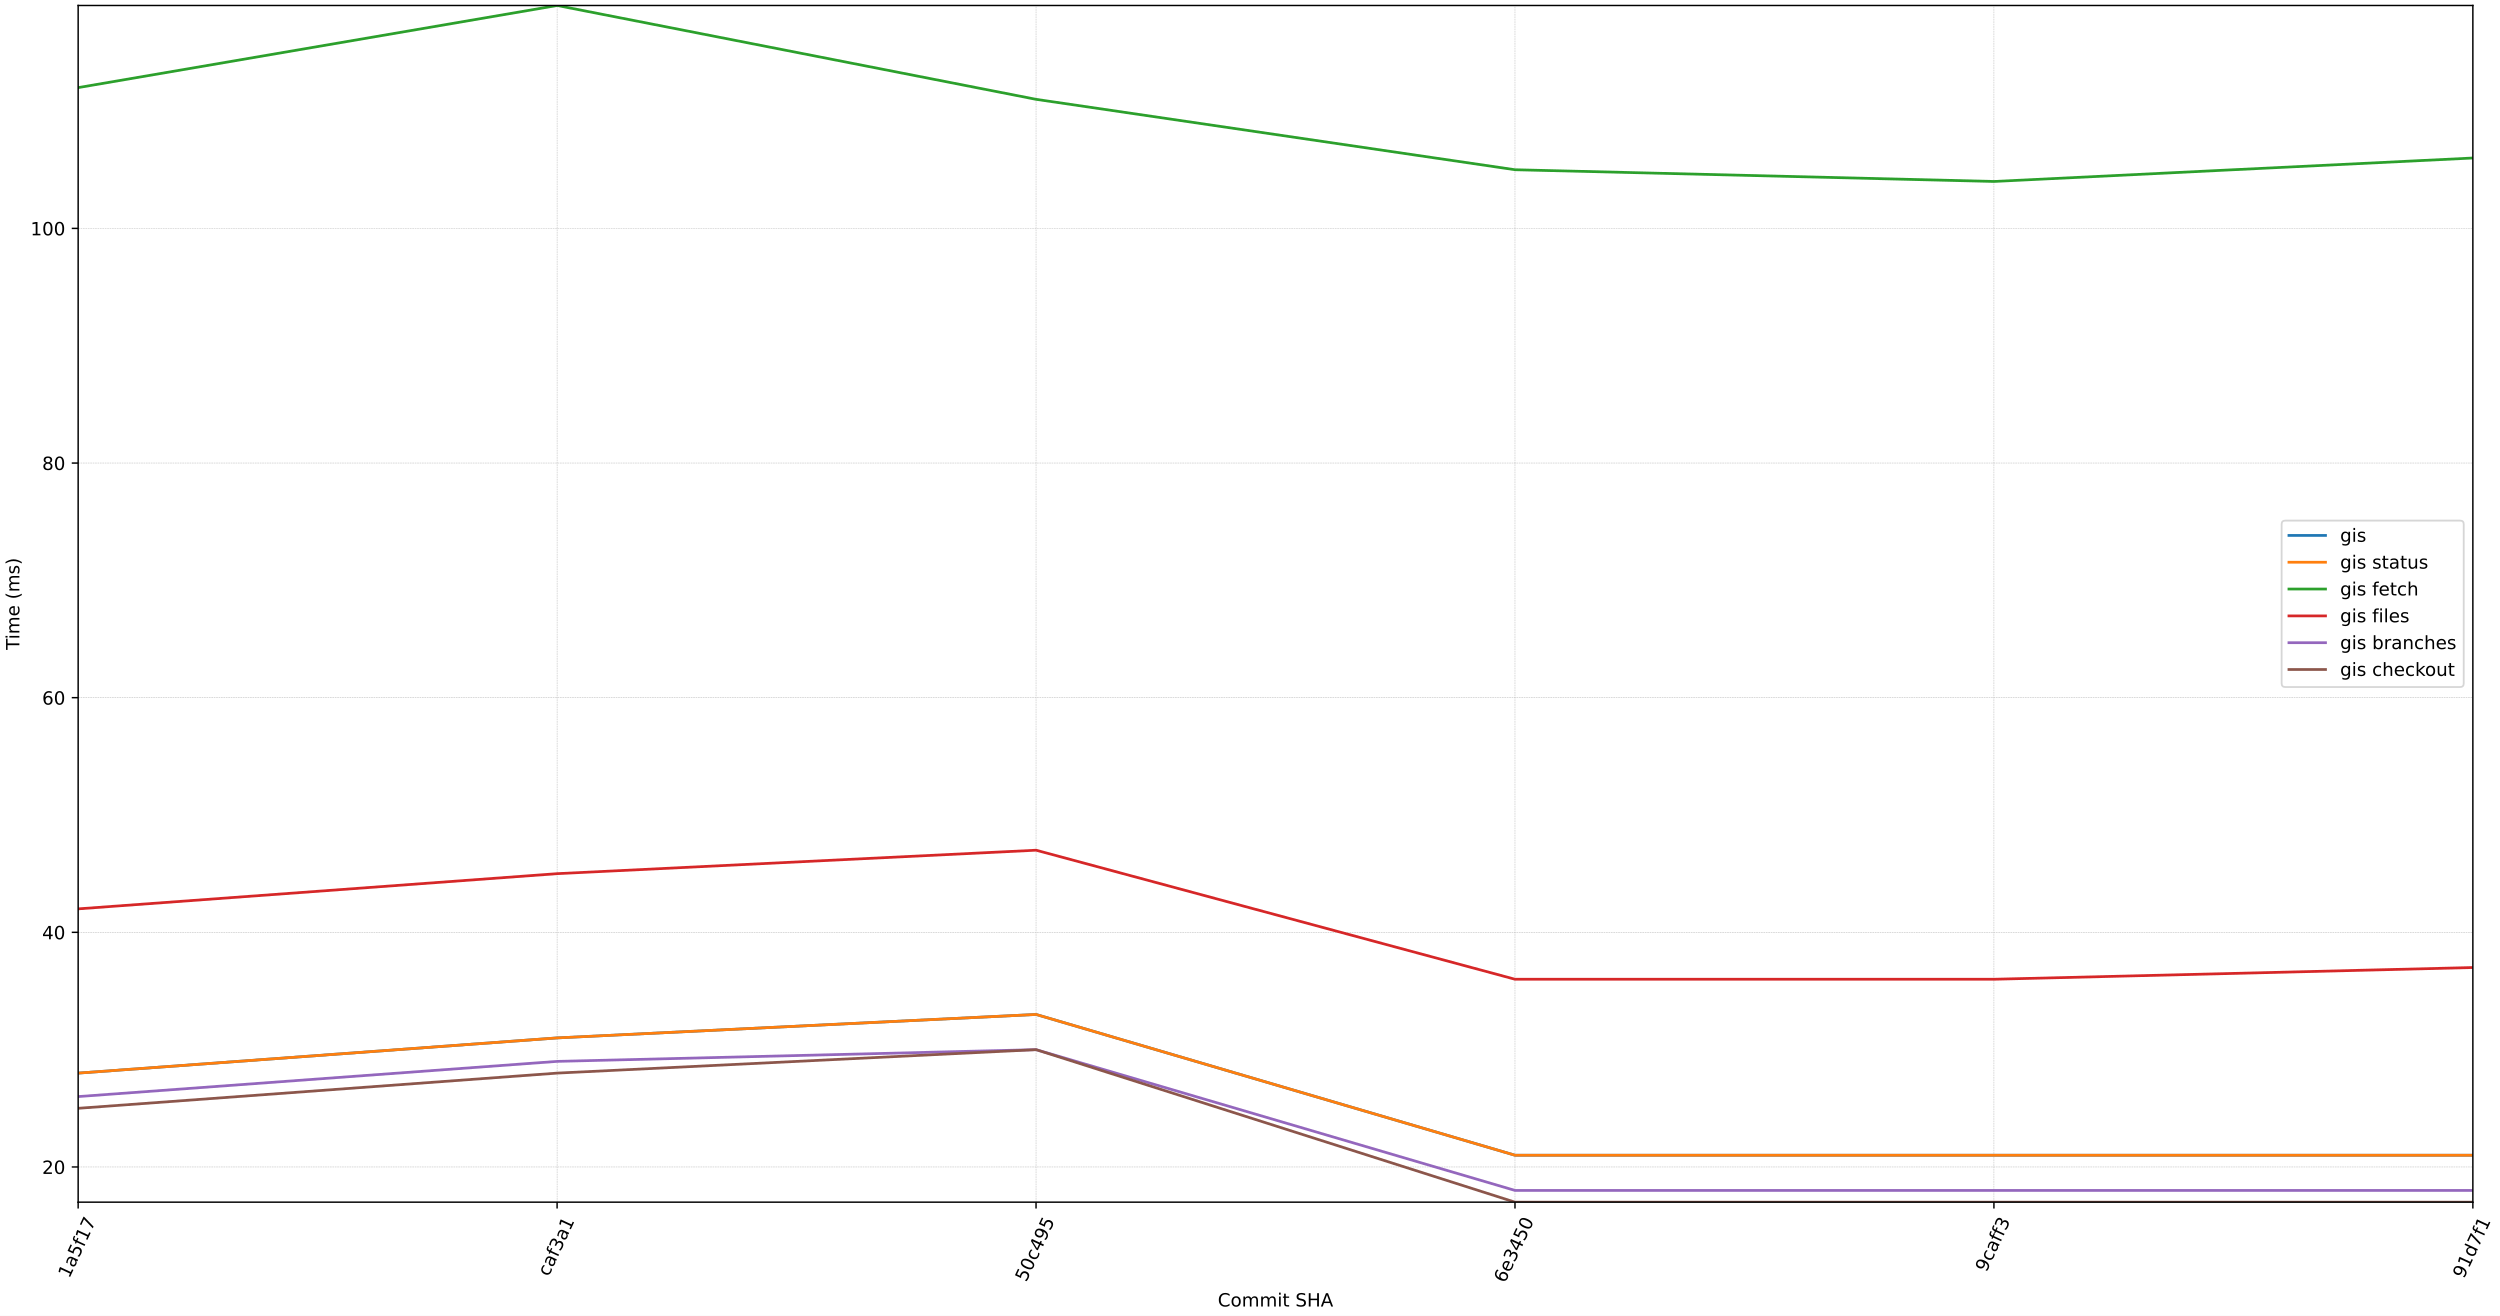
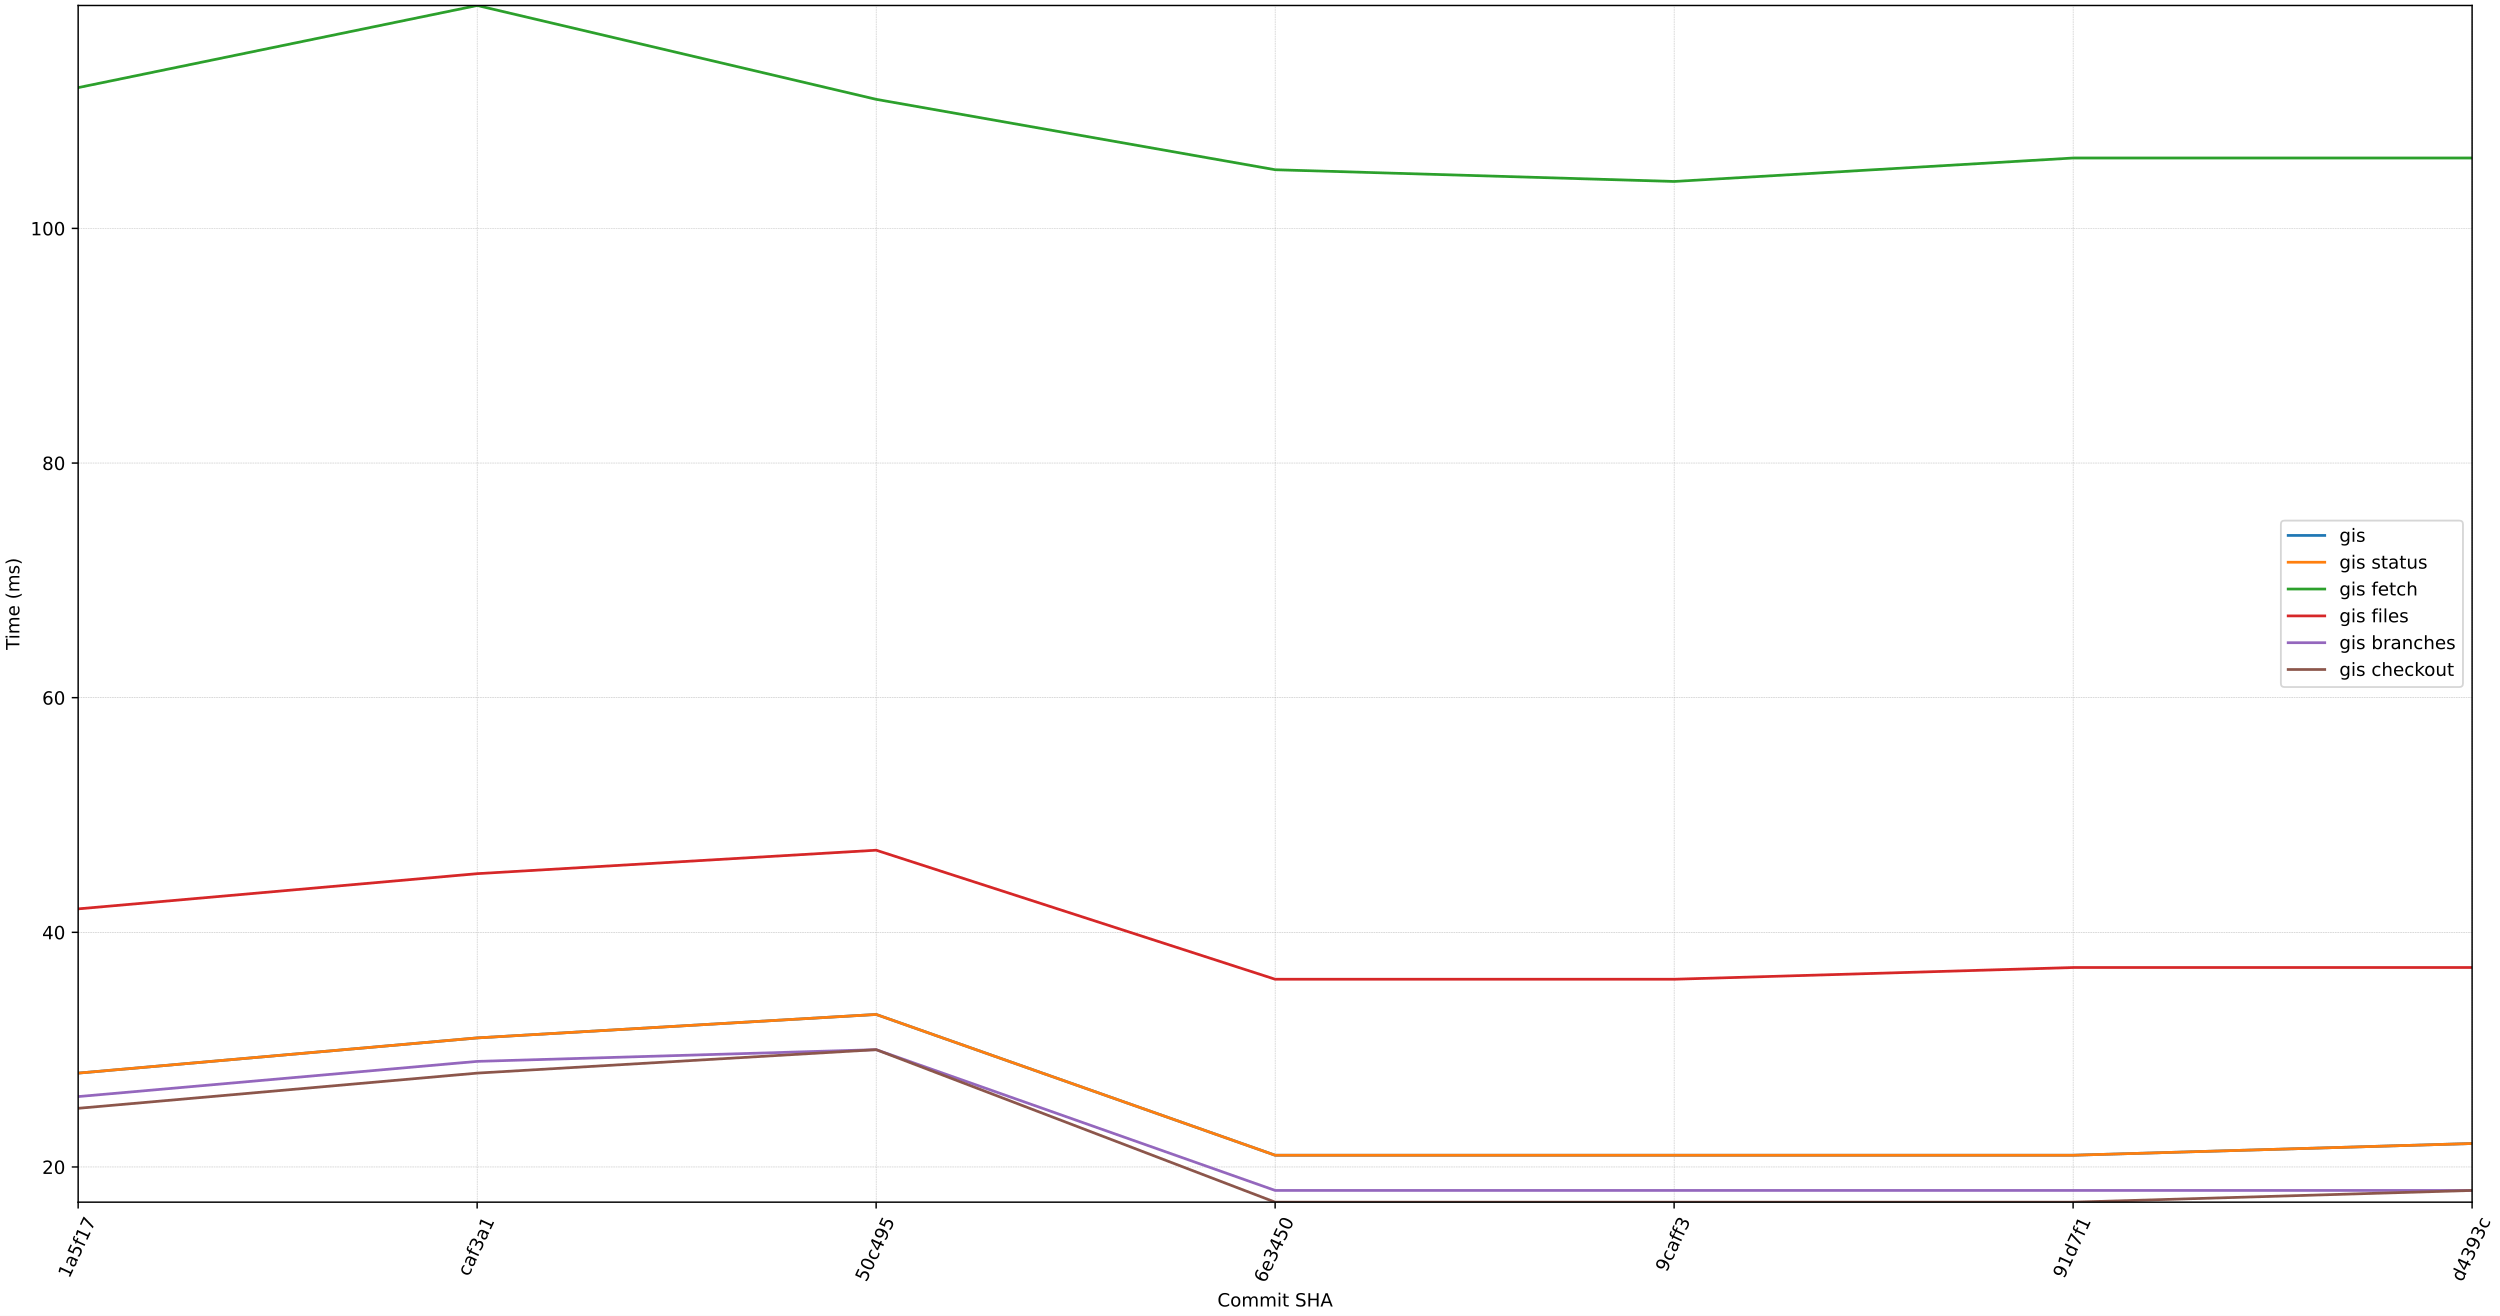
<svg xmlns="http://www.w3.org/2000/svg" xmlns:xlink="http://www.w3.org/1999/xlink" width="1368pt" height="720pt" viewBox="0 0 1368 720" version="1.1">
  <defs>
    <style type="text/css">*{stroke-linejoin: round; stroke-linecap: butt}</style>
  </defs>
  <g id="figure_1">
    <g id="patch_1">
      <path d="M 0 720  L 1368 720  L 1368 0  L 0 0  z " style="fill: #ffffff" />
    </g>
    <g id="axes_1">
      <g id="patch_2">
-         <path d="M 42.766 657.823  L 1353.151 657.823  L 1353.151 3  L 42.766 3  z " style="fill: #ffffff" />
+         <path d="M 42.766 657.823  L 1352.733 657.823  L 1352.733 3  L 42.766 3  z " style="fill: #ffffff" />
      </g>
      <g id="matplotlib.axis_1">
        <g id="xtick_1">
          <g id="line2d_1">
-             <path d="M 42.766 657.823  L 42.766 3  " clip-path="url(#p0ed0eb97f1)" style="fill: none; stroke-dasharray: 0.925,0.4; stroke-dashoffset: 0; stroke: #b0b0b0; stroke-width: 0.25" />
+             <path d="M 42.766 657.823  L 42.766 3  " clip-path="url(#p97d0f3ff85)" style="fill: none; stroke-dasharray: 0.925,0.4; stroke-dashoffset: 0; stroke: #b0b0b0; stroke-width: 0.25" />
          </g>
          <g id="line2d_2">
            <defs>
-               <path id="m3f3823e868" d="M 0 0  L 0 3.5  " style="stroke: #000000; stroke-width: 0.8" />
-             </defs>
-             <g>
-               <use xlink:href="#m3f3823e868" x="42.766" y="657.823" style="stroke: #000000; stroke-width: 0.8" />
+               <path id="m72729ce999" d="M 0 0  L 0 3.5  " style="stroke: #000000; stroke-width: 0.8" />
+             </defs>
+             <g>
+               <use xlink:href="#m72729ce999" x="42.766" y="657.823" style="stroke: #000000; stroke-width: 0.8" />
            </g>
          </g>
          <g id="text_1">
            <g transform="translate(37.85009 699.8442) rotate(-65) scale(0.1 -0.1)">
              <defs>
                <path id="DejaVuSans-31" d="M 794 531  L 1825 531  L 1825 4091  L 703 3866  L 703 4441  L 1819 4666  L 2450 4666  L 2450 531  L 3481 531  L 3481 0  L 794 0  L 794 531  z " transform="scale(0.015625)" />
                <path id="DejaVuSans-61" d="M 2194 1759  Q 1497 1759 1228 1600  Q 959 1441 959 1056  Q 959 750 1161 570  Q 1363 391 1709 391  Q 2188 391 2477 730  Q 2766 1069 2766 1631  L 2766 1759  L 2194 1759  z M 3341 1997  L 3341 0  L 2766 0  L 2766 531  Q 2569 213 2275 61  Q 1981 -91 1556 -91  Q 1019 -91 701 211  Q 384 513 384 1019  Q 384 1609 779 1909  Q 1175 2209 1959 2209  L 2766 2209  L 2766 2266  Q 2766 2663 2505 2880  Q 2244 3097 1772 3097  Q 1472 3097 1187 3025  Q 903 2953 641 2809  L 641 3341  Q 956 3463 1253 3523  Q 1550 3584 1831 3584  Q 2591 3584 2966 3190  Q 3341 2797 3341 1997  z " transform="scale(0.015625)" />
                <path id="DejaVuSans-35" d="M 691 4666  L 3169 4666  L 3169 4134  L 1269 4134  L 1269 2991  Q 1406 3038 1543 3061  Q 1681 3084 1819 3084  Q 2600 3084 3056 2656  Q 3513 2228 3513 1497  Q 3513 744 3044 326  Q 2575 -91 1722 -91  Q 1428 -91 1123 -41  Q 819 9 494 109  L 494 744  Q 775 591 1075 516  Q 1375 441 1709 441  Q 2250 441 2565 725  Q 2881 1009 2881 1497  Q 2881 1984 2565 2268  Q 2250 2553 1709 2553  Q 1456 2553 1204 2497  Q 953 2441 691 2322  L 691 4666  z " transform="scale(0.015625)" />
                <path id="DejaVuSans-66" d="M 2375 4863  L 2375 4384  L 1825 4384  Q 1516 4384 1395 4259  Q 1275 4134 1275 3809  L 1275 3500  L 2222 3500  L 2222 3053  L 1275 3053  L 1275 0  L 697 0  L 697 3053  L 147 3053  L 147 3500  L 697 3500  L 697 3744  Q 697 4328 969 4595  Q 1241 4863 1831 4863  L 2375 4863  z " transform="scale(0.015625)" />
                <path id="DejaVuSans-37" d="M 525 4666  L 3525 4666  L 3525 4397  L 1831 0  L 1172 0  L 2766 4134  L 525 4134  L 525 4666  z " transform="scale(0.015625)" />
              </defs>
              <use xlink:href="#DejaVuSans-31" />
              <use xlink:href="#DejaVuSans-61" x="63.623" />
              <use xlink:href="#DejaVuSans-35" x="124.902" />
              <use xlink:href="#DejaVuSans-66" x="188.525" />
              <use xlink:href="#DejaVuSans-31" x="223.73" />
              <use xlink:href="#DejaVuSans-37" x="287.354" />
            </g>
          </g>
        </g>
        <g id="xtick_2">
          <g id="line2d_3">
-             <path d="M 304.843 657.823  L 304.843 3  " clip-path="url(#p0ed0eb97f1)" style="fill: none; stroke-dasharray: 0.925,0.4; stroke-dashoffset: 0; stroke: #b0b0b0; stroke-width: 0.25" />
+             <path d="M 261.094 657.823  L 261.094 3  " clip-path="url(#p97d0f3ff85)" style="fill: none; stroke-dasharray: 0.925,0.4; stroke-dashoffset: 0; stroke: #b0b0b0; stroke-width: 0.25" />
          </g>
          <g id="line2d_4">
            <g>
-               <use xlink:href="#m3f3823e868" x="304.843" y="657.823" style="stroke: #000000; stroke-width: 0.8" />
+               <use xlink:href="#m72729ce999" x="261.094" y="657.823" style="stroke: #000000; stroke-width: 0.8" />
            </g>
          </g>
          <g id="text_2">
-             <g transform="translate(300.1592 698.8486) rotate(-65) scale(0.1 -0.1)">
+             <g transform="translate(256.41 698.8486) rotate(-65) scale(0.1 -0.1)">
              <defs>
                <path id="DejaVuSans-63" d="M 3122 3366  L 3122 2828  Q 2878 2963 2633 3030  Q 2388 3097 2138 3097  Q 1578 3097 1268 2742  Q 959 2388 959 1747  Q 959 1106 1268 751  Q 1578 397 2138 397  Q 2388 397 2633 464  Q 2878 531 3122 666  L 3122 134  Q 2881 22 2623 -34  Q 2366 -91 2075 -91  Q 1284 -91 818 406  Q 353 903 353 1747  Q 353 2603 823 3093  Q 1294 3584 2113 3584  Q 2378 3584 2631 3529  Q 2884 3475 3122 3366  z " transform="scale(0.015625)" />
                <path id="DejaVuSans-33" d="M 2597 2516  Q 3050 2419 3304 2112  Q 3559 1806 3559 1356  Q 3559 666 3084 287  Q 2609 -91 1734 -91  Q 1441 -91 1130 -33  Q 819 25 488 141  L 488 750  Q 750 597 1062 519  Q 1375 441 1716 441  Q 2309 441 2620 675  Q 2931 909 2931 1356  Q 2931 1769 2642 2001  Q 2353 2234 1838 2234  L 1294 2234  L 1294 2753  L 1863 2753  Q 2328 2753 2575 2939  Q 2822 3125 2822 3475  Q 2822 3834 2567 4026  Q 2313 4219 1838 4219  Q 1578 4219 1281 4162  Q 984 4106 628 3988  L 628 4550  Q 988 4650 1302 4700  Q 1616 4750 1894 4750  Q 2613 4750 3031 4423  Q 3450 4097 3450 3541  Q 3450 3153 3228 2886  Q 3006 2619 2597 2516  z " transform="scale(0.015625)" />
              </defs>
              <use xlink:href="#DejaVuSans-63" />
              <use xlink:href="#DejaVuSans-61" x="54.98" />
              <use xlink:href="#DejaVuSans-66" x="116.26" />
              <use xlink:href="#DejaVuSans-33" x="151.465" />
              <use xlink:href="#DejaVuSans-61" x="215.088" />
              <use xlink:href="#DejaVuSans-31" x="276.367" />
            </g>
          </g>
        </g>
        <g id="xtick_3">
          <g id="line2d_5">
-             <path d="M 566.92 657.823  L 566.92 3  " clip-path="url(#p0ed0eb97f1)" style="fill: none; stroke-dasharray: 0.925,0.4; stroke-dashoffset: 0; stroke: #b0b0b0; stroke-width: 0.25" />
+             <path d="M 479.422 657.823  L 479.422 3  " clip-path="url(#p97d0f3ff85)" style="fill: none; stroke-dasharray: 0.925,0.4; stroke-dashoffset: 0; stroke: #b0b0b0; stroke-width: 0.25" />
          </g>
          <g id="line2d_6">
            <g>
-               <use xlink:href="#m3f3823e868" x="566.92" y="657.823" style="stroke: #000000; stroke-width: 0.8" />
+               <use xlink:href="#m72729ce999" x="479.422" y="657.823" style="stroke: #000000; stroke-width: 0.8" />
            </g>
          </g>
          <g id="text_3">
-             <g transform="translate(561.5366 701.8494) rotate(-65) scale(0.1 -0.1)">
+             <g transform="translate(474.0382 701.8494) rotate(-65) scale(0.1 -0.1)">
              <defs>
                <path id="DejaVuSans-30" d="M 2034 4250  Q 1547 4250 1301 3770  Q 1056 3291 1056 2328  Q 1056 1369 1301 889  Q 1547 409 2034 409  Q 2525 409 2770 889  Q 3016 1369 3016 2328  Q 3016 3291 2770 3770  Q 2525 4250 2034 4250  z M 2034 4750  Q 2819 4750 3233 4129  Q 3647 3509 3647 2328  Q 3647 1150 3233 529  Q 2819 -91 2034 -91  Q 1250 -91 836 529  Q 422 1150 422 2328  Q 422 3509 836 4129  Q 1250 4750 2034 4750  z " transform="scale(0.015625)" />
                <path id="DejaVuSans-34" d="M 2419 4116  L 825 1625  L 2419 1625  L 2419 4116  z M 2253 4666  L 3047 4666  L 3047 1625  L 3713 1625  L 3713 1100  L 3047 1100  L 3047 0  L 2419 0  L 2419 1100  L 313 1100  L 313 1709  L 2253 4666  z " transform="scale(0.015625)" />
                <path id="DejaVuSans-39" d="M 703 97  L 703 672  Q 941 559 1184 500  Q 1428 441 1663 441  Q 2288 441 2617 861  Q 2947 1281 2994 2138  Q 2813 1869 2534 1725  Q 2256 1581 1919 1581  Q 1219 1581 811 2004  Q 403 2428 403 3163  Q 403 3881 828 4315  Q 1253 4750 1959 4750  Q 2769 4750 3195 4129  Q 3622 3509 3622 2328  Q 3622 1225 3098 567  Q 2575 -91 1691 -91  Q 1453 -91 1209 -44  Q 966 3 703 97  z M 1959 2075  Q 2384 2075 2632 2365  Q 2881 2656 2881 3163  Q 2881 3666 2632 3958  Q 2384 4250 1959 4250  Q 1534 4250 1286 3958  Q 1038 3666 1038 3163  Q 1038 2656 1286 2365  Q 1534 2075 1959 2075  z " transform="scale(0.015625)" />
              </defs>
              <use xlink:href="#DejaVuSans-35" />
              <use xlink:href="#DejaVuSans-30" x="63.623" />
              <use xlink:href="#DejaVuSans-63" x="127.246" />
              <use xlink:href="#DejaVuSans-34" x="182.227" />
              <use xlink:href="#DejaVuSans-39" x="245.85" />
              <use xlink:href="#DejaVuSans-35" x="309.473" />
            </g>
          </g>
        </g>
        <g id="xtick_4">
          <g id="line2d_7">
-             <path d="M 828.997 657.823  L 828.997 3  " clip-path="url(#p0ed0eb97f1)" style="fill: none; stroke-dasharray: 0.925,0.4; stroke-dashoffset: 0; stroke: #b0b0b0; stroke-width: 0.25" />
+             <path d="M 697.749 657.823  L 697.749 3  " clip-path="url(#p97d0f3ff85)" style="fill: none; stroke-dasharray: 0.925,0.4; stroke-dashoffset: 0; stroke: #b0b0b0; stroke-width: 0.25" />
          </g>
          <g id="line2d_8">
            <g>
-               <use xlink:href="#m3f3823e868" x="828.997" y="657.823" style="stroke: #000000; stroke-width: 0.8" />
+               <use xlink:href="#m72729ce999" x="697.749" y="657.823" style="stroke: #000000; stroke-width: 0.8" />
            </g>
          </g>
          <g id="text_4">
-             <g transform="translate(823.4752 702.4427) rotate(-65) scale(0.1 -0.1)">
+             <g transform="translate(692.2277 702.4427) rotate(-65) scale(0.1 -0.1)">
              <defs>
                <path id="DejaVuSans-36" d="M 2113 2584  Q 1688 2584 1439 2293  Q 1191 2003 1191 1497  Q 1191 994 1439 701  Q 1688 409 2113 409  Q 2538 409 2786 701  Q 3034 994 3034 1497  Q 3034 2003 2786 2293  Q 2538 2584 2113 2584  z M 3366 4563  L 3366 3988  Q 3128 4100 2886 4159  Q 2644 4219 2406 4219  Q 1781 4219 1451 3797  Q 1122 3375 1075 2522  Q 1259 2794 1537 2939  Q 1816 3084 2150 3084  Q 2853 3084 3261 2657  Q 3669 2231 3669 1497  Q 3669 778 3244 343  Q 2819 -91 2113 -91  Q 1303 -91 875 529  Q 447 1150 447 2328  Q 447 3434 972 4092  Q 1497 4750 2381 4750  Q 2619 4750 2861 4703  Q 3103 4656 3366 4563  z " transform="scale(0.015625)" />
                <path id="DejaVuSans-65" d="M 3597 1894  L 3597 1613  L 953 1613  Q 991 1019 1311 708  Q 1631 397 2203 397  Q 2534 397 2845 478  Q 3156 559 3463 722  L 3463 178  Q 3153 47 2828 -22  Q 2503 -91 2169 -91  Q 1331 -91 842 396  Q 353 884 353 1716  Q 353 2575 817 3079  Q 1281 3584 2069 3584  Q 2775 3584 3186 3129  Q 3597 2675 3597 1894  z M 3022 2063  Q 3016 2534 2758 2815  Q 2500 3097 2075 3097  Q 1594 3097 1305 2825  Q 1016 2553 972 2059  L 3022 2063  z " transform="scale(0.015625)" />
              </defs>
              <use xlink:href="#DejaVuSans-36" />
              <use xlink:href="#DejaVuSans-65" x="63.623" />
              <use xlink:href="#DejaVuSans-33" x="125.146" />
              <use xlink:href="#DejaVuSans-34" x="188.77" />
              <use xlink:href="#DejaVuSans-35" x="252.393" />
              <use xlink:href="#DejaVuSans-30" x="316.016" />
            </g>
          </g>
        </g>
        <g id="xtick_5">
          <g id="line2d_9">
-             <path d="M 1091.074 657.823  L 1091.074 3  " clip-path="url(#p0ed0eb97f1)" style="fill: none; stroke-dasharray: 0.925,0.4; stroke-dashoffset: 0; stroke: #b0b0b0; stroke-width: 0.25" />
+             <path d="M 916.077 657.823  L 916.077 3  " clip-path="url(#p97d0f3ff85)" style="fill: none; stroke-dasharray: 0.925,0.4; stroke-dashoffset: 0; stroke: #b0b0b0; stroke-width: 0.25" />
          </g>
          <g id="line2d_10">
            <g>
-               <use xlink:href="#m3f3823e868" x="1091.074" y="657.823" style="stroke: #000000; stroke-width: 0.8" />
+               <use xlink:href="#m72729ce999" x="916.077" y="657.823" style="stroke: #000000; stroke-width: 0.8" />
            </g>
          </g>
          <g id="text_5">
-             <g transform="translate(1086.941 696.4852) rotate(-65) scale(0.1 -0.1)">
+             <g transform="translate(911.9446 696.4852) rotate(-65) scale(0.1 -0.1)">
              <use xlink:href="#DejaVuSans-39" />
              <use xlink:href="#DejaVuSans-63" x="63.623" />
              <use xlink:href="#DejaVuSans-61" x="118.604" />
              <use xlink:href="#DejaVuSans-66" x="179.883" />
              <use xlink:href="#DejaVuSans-66" x="215.088" />
              <use xlink:href="#DejaVuSans-33" x="250.293" />
            </g>
          </g>
        </g>
        <g id="xtick_6">
          <g id="line2d_11">
-             <path d="M 1353.151 657.823  L 1353.151 3  " clip-path="url(#p0ed0eb97f1)" style="fill: none; stroke-dasharray: 0.925,0.4; stroke-dashoffset: 0; stroke: #b0b0b0; stroke-width: 0.25" />
+             <path d="M 1134.405 657.823  L 1134.405 3  " clip-path="url(#p97d0f3ff85)" style="fill: none; stroke-dasharray: 0.925,0.4; stroke-dashoffset: 0; stroke: #b0b0b0; stroke-width: 0.25" />
          </g>
          <g id="line2d_12">
            <g>
-               <use xlink:href="#m3f3823e868" x="1353.151" y="657.823" style="stroke: #000000; stroke-width: 0.8" />
+               <use xlink:href="#m72729ce999" x="1134.405" y="657.823" style="stroke: #000000; stroke-width: 0.8" />
            </g>
          </g>
          <g id="text_6">
-             <g transform="translate(1348.189 700.0438) rotate(-65) scale(0.1 -0.1)">
+             <g transform="translate(1129.443 700.0438) rotate(-65) scale(0.1 -0.1)">
              <defs>
                <path id="DejaVuSans-64" d="M 2906 2969  L 2906 4863  L 3481 4863  L 3481 0  L 2906 0  L 2906 525  Q 2725 213 2448 61  Q 2172 -91 1784 -91  Q 1150 -91 751 415  Q 353 922 353 1747  Q 353 2572 751 3078  Q 1150 3584 1784 3584  Q 2172 3584 2448 3432  Q 2725 3281 2906 2969  z M 947 1747  Q 947 1113 1208 752  Q 1469 391 1925 391  Q 2381 391 2643 752  Q 2906 1113 2906 1747  Q 2906 2381 2643 2742  Q 2381 3103 1925 3103  Q 1469 3103 1208 2742  Q 947 2381 947 1747  z " transform="scale(0.015625)" />
              </defs>
              <use xlink:href="#DejaVuSans-39" />
              <use xlink:href="#DejaVuSans-31" x="63.623" />
              <use xlink:href="#DejaVuSans-64" x="127.246" />
              <use xlink:href="#DejaVuSans-37" x="190.723" />
              <use xlink:href="#DejaVuSans-66" x="254.346" />
              <use xlink:href="#DejaVuSans-31" x="289.551" />
            </g>
          </g>
        </g>
-         <g id="text_7">
-           <g transform="translate(666.374 714.9201) scale(0.1 -0.1)">
+         <g id="xtick_7">
+           <g id="line2d_13">
+             <path d="M 1352.733 657.823  L 1352.733 3  " clip-path="url(#p97d0f3ff85)" style="fill: none; stroke-dasharray: 0.925,0.4; stroke-dashoffset: 0; stroke: #b0b0b0; stroke-width: 0.25" />
+           </g>
+           <g id="line2d_14">
+             <g>
+               <use xlink:href="#m72729ce999" x="1352.733" y="657.823" style="stroke: #000000; stroke-width: 0.8" />
+             </g>
+           </g>
+           <g id="text_7">
+             <g transform="translate(1347.353 701.8366) rotate(-65) scale(0.1 -0.1)">
+               <use xlink:href="#DejaVuSans-64" />
+               <use xlink:href="#DejaVuSans-34" x="63.477" />
+               <use xlink:href="#DejaVuSans-33" x="127.1" />
+               <use xlink:href="#DejaVuSans-39" x="190.723" />
+               <use xlink:href="#DejaVuSans-33" x="254.346" />
+               <use xlink:href="#DejaVuSans-63" x="317.969" />
+             </g>
+           </g>
+         </g>
+         <g id="text_8">
+           <g transform="translate(666.165 714.9201) scale(0.1 -0.1)">
            <defs>
              <path id="DejaVuSans-43" d="M 4122 4306  L 4122 3641  Q 3803 3938 3442 4084  Q 3081 4231 2675 4231  Q 1875 4231 1450 3742  Q 1025 3253 1025 2328  Q 1025 1406 1450 917  Q 1875 428 2675 428  Q 3081 428 3442 575  Q 3803 722 4122 1019  L 4122 359  Q 3791 134 3420 21  Q 3050 -91 2638 -91  Q 1578 -91 968 557  Q 359 1206 359 2328  Q 359 3453 968 4101  Q 1578 4750 2638 4750  Q 3056 4750 3426 4639  Q 3797 4528 4122 4306  z " transform="scale(0.015625)" />
              <path id="DejaVuSans-6f" d="M 1959 3097  Q 1497 3097 1228 2736  Q 959 2375 959 1747  Q 959 1119 1226 758  Q 1494 397 1959 397  Q 2419 397 2687 759  Q 2956 1122 2956 1747  Q 2956 2369 2687 2733  Q 2419 3097 1959 3097  z M 1959 3584  Q 2709 3584 3137 3096  Q 3566 2609 3566 1747  Q 3566 888 3137 398  Q 2709 -91 1959 -91  Q 1206 -91 779 398  Q 353 888 353 1747  Q 353 2609 779 3096  Q 1206 3584 1959 3584  z " transform="scale(0.015625)" />
              <path id="DejaVuSans-6d" d="M 3328 2828  Q 3544 3216 3844 3400  Q 4144 3584 4550 3584  Q 5097 3584 5394 3201  Q 5691 2819 5691 2113  L 5691 0  L 5113 0  L 5113 2094  Q 5113 2597 4934 2840  Q 4756 3084 4391 3084  Q 3944 3084 3684 2787  Q 3425 2491 3425 1978  L 3425 0  L 2847 0  L 2847 2094  Q 2847 2600 2669 2842  Q 2491 3084 2119 3084  Q 1678 3084 1418 2786  Q 1159 2488 1159 1978  L 1159 0  L 581 0  L 581 3500  L 1159 3500  L 1159 2956  Q 1356 3278 1631 3431  Q 1906 3584 2284 3584  Q 2666 3584 2933 3390  Q 3200 3197 3328 2828  z " transform="scale(0.015625)" />
              <path id="DejaVuSans-69" d="M 603 3500  L 1178 3500  L 1178 0  L 603 0  L 603 3500  z M 603 4863  L 1178 4863  L 1178 4134  L 603 4134  L 603 4863  z " transform="scale(0.015625)" />
              <path id="DejaVuSans-74" d="M 1172 4494  L 1172 3500  L 2356 3500  L 2356 3053  L 1172 3053  L 1172 1153  Q 1172 725 1289 603  Q 1406 481 1766 481  L 2356 481  L 2356 0  L 1766 0  Q 1100 0 847 248  Q 594 497 594 1153  L 594 3053  L 172 3053  L 172 3500  L 594 3500  L 594 4494  L 1172 4494  z " transform="scale(0.015625)" />
              <path id="DejaVuSans-20" transform="scale(0.015625)" />
              <path id="DejaVuSans-53" d="M 3425 4513  L 3425 3897  Q 3066 4069 2747 4153  Q 2428 4238 2131 4238  Q 1616 4238 1336 4038  Q 1056 3838 1056 3469  Q 1056 3159 1242 3001  Q 1428 2844 1947 2747  L 2328 2669  Q 3034 2534 3370 2195  Q 3706 1856 3706 1288  Q 3706 609 3251 259  Q 2797 -91 1919 -91  Q 1588 -91 1214 -16  Q 841 59 441 206  L 441 856  Q 825 641 1194 531  Q 1563 422 1919 422  Q 2459 422 2753 634  Q 3047 847 3047 1241  Q 3047 1584 2836 1778  Q 2625 1972 2144 2069  L 1759 2144  Q 1053 2284 737 2584  Q 422 2884 422 3419  Q 422 4038 858 4394  Q 1294 4750 2059 4750  Q 2388 4750 2728 4690  Q 3069 4631 3425 4513  z " transform="scale(0.015625)" />
              <path id="DejaVuSans-48" d="M 628 4666  L 1259 4666  L 1259 2753  L 3553 2753  L 3553 4666  L 4184 4666  L 4184 0  L 3553 0  L 3553 2222  L 1259 2222  L 1259 0  L 628 0  L 628 4666  z " transform="scale(0.015625)" />
              <path id="DejaVuSans-41" d="M 2188 4044  L 1331 1722  L 3047 1722  L 2188 4044  z M 1831 4666  L 2547 4666  L 4325 0  L 3669 0  L 3244 1197  L 1141 1197  L 716 0  L 50 0  L 1831 4666  z " transform="scale(0.015625)" />
            </defs>
            <use xlink:href="#DejaVuSans-43" />
            <use xlink:href="#DejaVuSans-6f" x="69.824" />
            <use xlink:href="#DejaVuSans-6d" x="131.006" />
            <use xlink:href="#DejaVuSans-6d" x="228.418" />
            <use xlink:href="#DejaVuSans-69" x="325.83" />
            <use xlink:href="#DejaVuSans-74" x="353.613" />
            <use xlink:href="#DejaVuSans-20" x="392.822" />
            <use xlink:href="#DejaVuSans-53" x="424.609" />
            <use xlink:href="#DejaVuSans-48" x="488.086" />
            <use xlink:href="#DejaVuSans-41" x="563.281" />
          </g>
        </g>
      </g>
      <g id="matplotlib.axis_2">
        <g id="ytick_1">
-           <g id="line2d_13">
-             <path d="M 42.766 638.563  L 1353.151 638.563  " clip-path="url(#p0ed0eb97f1)" style="fill: none; stroke-dasharray: 0.925,0.4; stroke-dashoffset: 0; stroke: #b0b0b0; stroke-width: 0.25" />
-           </g>
-           <g id="line2d_14">
-             <defs>
-               <path id="md51100723a" d="M 0 0  L -3.5 0  " style="stroke: #000000; stroke-width: 0.8" />
-             </defs>
-             <g>
-               <use xlink:href="#md51100723a" x="42.766" y="638.563" style="stroke: #000000; stroke-width: 0.8" />
-             </g>
-           </g>
-           <g id="text_8">
+           <g id="line2d_15">
+             <path d="M 42.766 638.563  L 1352.733 638.563  " clip-path="url(#p97d0f3ff85)" style="fill: none; stroke-dasharray: 0.925,0.4; stroke-dashoffset: 0; stroke: #b0b0b0; stroke-width: 0.25" />
+           </g>
+           <g id="line2d_16">
+             <defs>
+               <path id="m5136a83171" d="M 0 0  L -3.5 0  " style="stroke: #000000; stroke-width: 0.8" />
+             </defs>
+             <g>
+               <use xlink:href="#m5136a83171" x="42.766" y="638.563" style="stroke: #000000; stroke-width: 0.8" />
+             </g>
+           </g>
+           <g id="text_9">
            <g transform="translate(23.04087 642.3627) scale(0.1 -0.1)">
              <defs>
                <path id="DejaVuSans-32" d="M 1228 531  L 3431 531  L 3431 0  L 469 0  L 469 531  Q 828 903 1448 1529  Q 2069 2156 2228 2338  Q 2531 2678 2651 2914  Q 2772 3150 2772 3378  Q 2772 3750 2511 3984  Q 2250 4219 1831 4219  Q 1534 4219 1204 4116  Q 875 4013 500 3803  L 500 4441  Q 881 4594 1212 4672  Q 1544 4750 1819 4750  Q 2544 4750 2975 4387  Q 3406 4025 3406 3419  Q 3406 3131 3298 2873  Q 3191 2616 2906 2266  Q 2828 2175 2409 1742  Q 1991 1309 1228 531  z " transform="scale(0.015625)" />
              </defs>
              <use xlink:href="#DejaVuSans-32" />
              <use xlink:href="#DejaVuSans-30" x="63.623" />
            </g>
          </g>
        </g>
        <g id="ytick_2">
-           <g id="line2d_15">
-             <path d="M 42.766 510.167  L 1353.151 510.167  " clip-path="url(#p0ed0eb97f1)" style="fill: none; stroke-dasharray: 0.925,0.4; stroke-dashoffset: 0; stroke: #b0b0b0; stroke-width: 0.25" />
-           </g>
-           <g id="line2d_16">
-             <g>
-               <use xlink:href="#md51100723a" x="42.766" y="510.167" style="stroke: #000000; stroke-width: 0.8" />
-             </g>
-           </g>
-           <g id="text_9">
+           <g id="line2d_17">
+             <path d="M 42.766 510.167  L 1352.733 510.167  " clip-path="url(#p97d0f3ff85)" style="fill: none; stroke-dasharray: 0.925,0.4; stroke-dashoffset: 0; stroke: #b0b0b0; stroke-width: 0.25" />
+           </g>
+           <g id="line2d_18">
+             <g>
+               <use xlink:href="#m5136a83171" x="42.766" y="510.167" style="stroke: #000000; stroke-width: 0.8" />
+             </g>
+           </g>
+           <g id="text_10">
            <g transform="translate(23.04087 513.9661) scale(0.1 -0.1)">
              <use xlink:href="#DejaVuSans-34" />
              <use xlink:href="#DejaVuSans-30" x="63.623" />
            </g>
          </g>
        </g>
        <g id="ytick_3">
-           <g id="line2d_17">
-             <path d="M 42.766 381.77  L 1353.151 381.77  " clip-path="url(#p0ed0eb97f1)" style="fill: none; stroke-dasharray: 0.925,0.4; stroke-dashoffset: 0; stroke: #b0b0b0; stroke-width: 0.25" />
-           </g>
-           <g id="line2d_18">
-             <g>
-               <use xlink:href="#md51100723a" x="42.766" y="381.77" style="stroke: #000000; stroke-width: 0.8" />
-             </g>
-           </g>
-           <g id="text_10">
+           <g id="line2d_19">
+             <path d="M 42.766 381.77  L 1352.733 381.77  " clip-path="url(#p97d0f3ff85)" style="fill: none; stroke-dasharray: 0.925,0.4; stroke-dashoffset: 0; stroke: #b0b0b0; stroke-width: 0.25" />
+           </g>
+           <g id="line2d_20">
+             <g>
+               <use xlink:href="#m5136a83171" x="42.766" y="381.77" style="stroke: #000000; stroke-width: 0.8" />
+             </g>
+           </g>
+           <g id="text_11">
            <g transform="translate(23.04087 385.5695) scale(0.1 -0.1)">
              <use xlink:href="#DejaVuSans-36" />
              <use xlink:href="#DejaVuSans-30" x="63.623" />
            </g>
          </g>
        </g>
        <g id="ytick_4">
-           <g id="line2d_19">
-             <path d="M 42.766 253.374  L 1353.151 253.374  " clip-path="url(#p0ed0eb97f1)" style="fill: none; stroke-dasharray: 0.925,0.4; stroke-dashoffset: 0; stroke: #b0b0b0; stroke-width: 0.25" />
-           </g>
-           <g id="line2d_20">
-             <g>
-               <use xlink:href="#md51100723a" x="42.766" y="253.374" style="stroke: #000000; stroke-width: 0.8" />
-             </g>
-           </g>
-           <g id="text_11">
+           <g id="line2d_21">
+             <path d="M 42.766 253.374  L 1352.733 253.374  " clip-path="url(#p97d0f3ff85)" style="fill: none; stroke-dasharray: 0.925,0.4; stroke-dashoffset: 0; stroke: #b0b0b0; stroke-width: 0.25" />
+           </g>
+           <g id="line2d_22">
+             <g>
+               <use xlink:href="#m5136a83171" x="42.766" y="253.374" style="stroke: #000000; stroke-width: 0.8" />
+             </g>
+           </g>
+           <g id="text_12">
            <g transform="translate(23.04087 257.1728) scale(0.1 -0.1)">
              <defs>
                <path id="DejaVuSans-38" d="M 2034 2216  Q 1584 2216 1326 1975  Q 1069 1734 1069 1313  Q 1069 891 1326 650  Q 1584 409 2034 409  Q 2484 409 2743 651  Q 3003 894 3003 1313  Q 3003 1734 2745 1975  Q 2488 2216 2034 2216  z M 1403 2484  Q 997 2584 770 2862  Q 544 3141 544 3541  Q 544 4100 942 4425  Q 1341 4750 2034 4750  Q 2731 4750 3128 4425  Q 3525 4100 3525 3541  Q 3525 3141 3298 2862  Q 3072 2584 2669 2484  Q 3125 2378 3379 2068  Q 3634 1759 3634 1313  Q 3634 634 3220 271  Q 2806 -91 2034 -91  Q 1263 -91 848 271  Q 434 634 434 1313  Q 434 1759 690 2068  Q 947 2378 1403 2484  z M 1172 3481  Q 1172 3119 1398 2916  Q 1625 2713 2034 2713  Q 2441 2713 2670 2916  Q 2900 3119 2900 3481  Q 2900 3844 2670 4047  Q 2441 4250 2034 4250  Q 1625 4250 1398 4047  Q 1172 3844 1172 3481  z " transform="scale(0.015625)" />
              </defs>
              <use xlink:href="#DejaVuSans-38" />
              <use xlink:href="#DejaVuSans-30" x="63.623" />
            </g>
          </g>
        </g>
        <g id="ytick_5">
-           <g id="line2d_21">
-             <path d="M 42.766 124.977  L 1353.151 124.977  " clip-path="url(#p0ed0eb97f1)" style="fill: none; stroke-dasharray: 0.925,0.4; stroke-dashoffset: 0; stroke: #b0b0b0; stroke-width: 0.25" />
-           </g>
-           <g id="line2d_22">
-             <g>
-               <use xlink:href="#md51100723a" x="42.766" y="124.977" style="stroke: #000000; stroke-width: 0.8" />
-             </g>
-           </g>
-           <g id="text_12">
+           <g id="line2d_23">
+             <path d="M 42.766 124.977  L 1352.733 124.977  " clip-path="url(#p97d0f3ff85)" style="fill: none; stroke-dasharray: 0.925,0.4; stroke-dashoffset: 0; stroke: #b0b0b0; stroke-width: 0.25" />
+           </g>
+           <g id="line2d_24">
+             <g>
+               <use xlink:href="#m5136a83171" x="42.766" y="124.977" style="stroke: #000000; stroke-width: 0.8" />
+             </g>
+           </g>
+           <g id="text_13">
            <g transform="translate(16.67836 128.7762) scale(0.1 -0.1)">
              <use xlink:href="#DejaVuSans-31" />
              <use xlink:href="#DejaVuSans-30" x="63.623" />
              <use xlink:href="#DejaVuSans-30" x="127.246" />
            </g>
          </g>
        </g>
-         <g id="text_13">
+         <g id="text_14">
          <g transform="translate(10.59868 355.6108) rotate(-90) scale(0.1 -0.1)">
            <defs>
              <path id="DejaVuSans-54" d="M -19 4666  L 3928 4666  L 3928 4134  L 2272 4134  L 2272 0  L 1638 0  L 1638 4134  L -19 4134  L -19 4666  z " transform="scale(0.015625)" />
              <path id="DejaVuSans-28" d="M 1984 4856  Q 1566 4138 1362 3434  Q 1159 2731 1159 2009  Q 1159 1288 1364 580  Q 1569 -128 1984 -844  L 1484 -844  Q 1016 -109 783 600  Q 550 1309 550 2009  Q 550 2706 781 3412  Q 1013 4119 1484 4856  L 1984 4856  z " transform="scale(0.015625)" />
              <path id="DejaVuSans-73" d="M 2834 3397  L 2834 2853  Q 2591 2978 2328 3040  Q 2066 3103 1784 3103  Q 1356 3103 1142 2972  Q 928 2841 928 2578  Q 928 2378 1081 2264  Q 1234 2150 1697 2047  L 1894 2003  Q 2506 1872 2764 1633  Q 3022 1394 3022 966  Q 3022 478 2636 193  Q 2250 -91 1575 -91  Q 1294 -91 989 -36  Q 684 19 347 128  L 347 722  Q 666 556 975 473  Q 1284 391 1588 391  Q 1994 391 2212 530  Q 2431 669 2431 922  Q 2431 1156 2273 1281  Q 2116 1406 1581 1522  L 1381 1569  Q 847 1681 609 1914  Q 372 2147 372 2553  Q 372 3047 722 3315  Q 1072 3584 1716 3584  Q 2034 3584 2315 3537  Q 2597 3491 2834 3397  z " transform="scale(0.015625)" />
              <path id="DejaVuSans-29" d="M 513 4856  L 1013 4856  Q 1481 4119 1714 3412  Q 1947 2706 1947 2009  Q 1947 1309 1714 600  Q 1481 -109 1013 -844  L 513 -844  Q 928 -128 1133 580  Q 1338 1288 1338 2009  Q 1338 2731 1133 3434  Q 928 4138 513 4856  z " transform="scale(0.015625)" />
            </defs>
            <use xlink:href="#DejaVuSans-54" />
            <use xlink:href="#DejaVuSans-69" x="57.959" />
            <use xlink:href="#DejaVuSans-6d" x="85.742" />
            <use xlink:href="#DejaVuSans-65" x="183.154" />
            <use xlink:href="#DejaVuSans-20" x="244.678" />
            <use xlink:href="#DejaVuSans-28" x="276.465" />
            <use xlink:href="#DejaVuSans-6d" x="315.479" />
            <use xlink:href="#DejaVuSans-73" x="412.891" />
            <use xlink:href="#DejaVuSans-29" x="464.99" />
          </g>
        </g>
      </g>
-       <g id="line2d_23">
-         <path d="M 42.766 587.205  L 304.843 567.945  L 566.92 555.106  L 828.997 632.144  L 1091.074 632.144  L 1353.151 632.144  " clip-path="url(#p0ed0eb97f1)" style="fill: none; stroke: #1f77b4; stroke-width: 1.5; stroke-linecap: square" />
-       </g>
-       <g id="line2d_24">
-         <path d="M 42.766 587.205  L 304.843 567.945  L 566.92 555.106  L 828.997 632.144  L 1091.074 632.144  L 1353.151 632.144  " clip-path="url(#p0ed0eb97f1)" style="fill: none; stroke: #ff7f0e; stroke-width: 1.5; stroke-linecap: square" />
-       </g>
      <g id="line2d_25">
-         <path d="M 42.766 47.939  L 304.843 3  L 566.92 54.359  L 828.997 92.878  L 1091.074 99.298  L 1353.151 86.458  " clip-path="url(#p0ed0eb97f1)" style="fill: none; stroke: #2ca02c; stroke-width: 1.5; stroke-linecap: square" />
+         <path d="M 42.766 587.205  L 261.094 567.945  L 479.422 555.106  L 697.749 632.144  L 916.077 632.144  L 1134.405 632.144  L 1352.733 625.724  " clip-path="url(#p97d0f3ff85)" style="fill: none; stroke: #1f77b4; stroke-width: 1.5; stroke-linecap: square" />
      </g>
      <g id="line2d_26">
-         <path d="M 42.766 497.327  L 304.843 478.068  L 566.92 465.228  L 828.997 535.846  L 1091.074 535.846  L 1353.151 529.426  " clip-path="url(#p0ed0eb97f1)" style="fill: none; stroke: #d62728; stroke-width: 1.5; stroke-linecap: square" />
+         <path d="M 42.766 587.205  L 261.094 567.945  L 479.422 555.106  L 697.749 632.144  L 916.077 632.144  L 1134.405 632.144  L 1352.733 625.724  " clip-path="url(#p97d0f3ff85)" style="fill: none; stroke: #ff7f0e; stroke-width: 1.5; stroke-linecap: square" />
      </g>
      <g id="line2d_27">
-         <path d="M 42.766 600.044  L 304.843 580.785  L 566.92 574.365  L 828.997 651.403  L 1091.074 651.403  L 1353.151 651.403  " clip-path="url(#p0ed0eb97f1)" style="fill: none; stroke: #9467bd; stroke-width: 1.5; stroke-linecap: square" />
+         <path d="M 42.766 47.939  L 261.094 3  L 479.422 54.359  L 697.749 92.878  L 916.077 99.298  L 1134.405 86.458  L 1352.733 86.458  " clip-path="url(#p97d0f3ff85)" style="fill: none; stroke: #2ca02c; stroke-width: 1.5; stroke-linecap: square" />
      </g>
      <g id="line2d_28">
-         <path d="M 42.766 606.464  L 304.843 587.205  L 566.92 574.365  L 828.997 657.823  L 1091.074 657.823  L 1353.151 657.823  " clip-path="url(#p0ed0eb97f1)" style="fill: none; stroke: #8c564b; stroke-width: 1.5; stroke-linecap: square" />
+         <path d="M 42.766 497.327  L 261.094 478.068  L 479.422 465.228  L 697.749 535.846  L 916.077 535.846  L 1134.405 529.426  L 1352.733 529.426  " clip-path="url(#p97d0f3ff85)" style="fill: none; stroke: #d62728; stroke-width: 1.5; stroke-linecap: square" />
+       </g>
+       <g id="line2d_29">
+         <path d="M 42.766 600.044  L 261.094 580.785  L 479.422 574.365  L 697.749 651.403  L 916.077 651.403  L 1134.405 651.403  L 1352.733 651.403  " clip-path="url(#p97d0f3ff85)" style="fill: none; stroke: #9467bd; stroke-width: 1.5; stroke-linecap: square" />
+       </g>
+       <g id="line2d_30">
+         <path d="M 42.766 606.464  L 261.094 587.205  L 479.422 574.365  L 697.749 657.823  L 916.077 657.823  L 1134.405 657.823  L 1352.733 651.403  " clip-path="url(#p97d0f3ff85)" style="fill: none; stroke: #8c564b; stroke-width: 1.5; stroke-linecap: square" />
      </g>
      <g id="patch_3">
        <path d="M 42.766 657.823  L 42.766 3  " style="fill: none; stroke: #000000; stroke-width: 0.8; stroke-linejoin: miter; stroke-linecap: square" />
      </g>
      <g id="patch_4">
-         <path d="M 1353.151 657.823  L 1353.151 3  " style="fill: none; stroke: #000000; stroke-width: 0.8; stroke-linejoin: miter; stroke-linecap: square" />
+         <path d="M 1352.733 657.823  L 1352.733 3  " style="fill: none; stroke: #000000; stroke-width: 0.8; stroke-linejoin: miter; stroke-linecap: square" />
      </g>
      <g id="patch_5">
-         <path d="M 42.766 657.823  L 1353.151 657.823  " style="fill: none; stroke: #000000; stroke-width: 0.8; stroke-linejoin: miter; stroke-linecap: square" />
+         <path d="M 42.766 657.823  L 1352.733 657.823  " style="fill: none; stroke: #000000; stroke-width: 0.8; stroke-linejoin: miter; stroke-linecap: square" />
      </g>
      <g id="patch_6">
-         <path d="M 42.766 3  L 1353.151 3  " style="fill: none; stroke: #000000; stroke-width: 0.8; stroke-linejoin: miter; stroke-linecap: square" />
+         <path d="M 42.766 3  L 1352.733 3  " style="fill: none; stroke: #000000; stroke-width: 0.8; stroke-linejoin: miter; stroke-linecap: square" />
      </g>
      <g id="legend_1">
        <g id="patch_7">
-           <path d="M 1250.513 375.946  L 1346.151 375.946  Q 1348.151 375.946 1348.151 373.946  L 1348.151 286.877  Q 1348.151 284.877 1346.151 284.877  L 1250.513 284.877  Q 1248.513 284.877 1248.513 286.877  L 1248.513 373.946  Q 1248.513 375.946 1250.513 375.946  z " style="fill: #ffffff; opacity: 0.8; stroke: #cccccc; stroke-linejoin: miter" />
-         </g>
-         <g id="line2d_29">
-           <path d="M 1252.513 292.976  L 1262.513 292.976  L 1272.513 292.976  " style="fill: none; stroke: #1f77b4; stroke-width: 1.5; stroke-linecap: square" />
-         </g>
-         <g id="text_14">
-           <g transform="translate(1280.513 296.4757) scale(0.1 -0.1)">
+           <path d="M 1250.095 375.946  L 1345.733 375.946  Q 1347.733 375.946 1347.733 373.946  L 1347.733 286.877  Q 1347.733 284.877 1345.733 284.877  L 1250.095 284.877  Q 1248.095 284.877 1248.095 286.877  L 1248.095 373.946  Q 1248.095 375.946 1250.095 375.946  z " style="fill: #ffffff; opacity: 0.8; stroke: #cccccc; stroke-linejoin: miter" />
+         </g>
+         <g id="line2d_31">
+           <path d="M 1252.095 292.976  L 1262.095 292.976  L 1272.095 292.976  " style="fill: none; stroke: #1f77b4; stroke-width: 1.5; stroke-linecap: square" />
+         </g>
+         <g id="text_15">
+           <g transform="translate(1280.095 296.4757) scale(0.1 -0.1)">
            <defs>
              <path id="DejaVuSans-67" d="M 2906 1791  Q 2906 2416 2648 2759  Q 2391 3103 1925 3103  Q 1463 3103 1205 2759  Q 947 2416 947 1791  Q 947 1169 1205 825  Q 1463 481 1925 481  Q 2391 481 2648 825  Q 2906 1169 2906 1791  z M 3481 434  Q 3481 -459 3084 -895  Q 2688 -1331 1869 -1331  Q 1566 -1331 1297 -1286  Q 1028 -1241 775 -1147  L 775 -588  Q 1028 -725 1275 -790  Q 1522 -856 1778 -856  Q 2344 -856 2625 -561  Q 2906 -266 2906 331  L 2906 616  Q 2728 306 2450 153  Q 2172 0 1784 0  Q 1141 0 747 490  Q 353 981 353 1791  Q 353 2603 747 3093  Q 1141 3584 1784 3584  Q 2172 3584 2450 3431  Q 2728 3278 2906 2969  L 2906 3500  L 3481 3500  L 3481 434  z " transform="scale(0.015625)" />
            </defs>
            <use xlink:href="#DejaVuSans-67" />
            <use xlink:href="#DejaVuSans-69" x="63.477" />
            <use xlink:href="#DejaVuSans-73" x="91.26" />
          </g>
        </g>
-         <g id="line2d_30">
-           <path d="M 1252.513 307.654  L 1262.513 307.654  L 1272.513 307.654  " style="fill: none; stroke: #ff7f0e; stroke-width: 1.5; stroke-linecap: square" />
-         </g>
-         <g id="text_15">
-           <g transform="translate(1280.513 311.1538) scale(0.1 -0.1)">
+         <g id="line2d_32">
+           <path d="M 1252.095 307.654  L 1262.095 307.654  L 1272.095 307.654  " style="fill: none; stroke: #ff7f0e; stroke-width: 1.5; stroke-linecap: square" />
+         </g>
+         <g id="text_16">
+           <g transform="translate(1280.095 311.1538) scale(0.1 -0.1)">
            <defs>
              <path id="DejaVuSans-75" d="M 544 1381  L 544 3500  L 1119 3500  L 1119 1403  Q 1119 906 1312 657  Q 1506 409 1894 409  Q 2359 409 2629 706  Q 2900 1003 2900 1516  L 2900 3500  L 3475 3500  L 3475 0  L 2900 0  L 2900 538  Q 2691 219 2414 64  Q 2138 -91 1772 -91  Q 1169 -91 856 284  Q 544 659 544 1381  z M 1991 3584  L 1991 3584  z " transform="scale(0.015625)" />
            </defs>
            <use xlink:href="#DejaVuSans-67" />
            <use xlink:href="#DejaVuSans-69" x="63.477" />
            <use xlink:href="#DejaVuSans-73" x="91.26" />
            <use xlink:href="#DejaVuSans-20" x="143.359" />
            <use xlink:href="#DejaVuSans-73" x="175.146" />
            <use xlink:href="#DejaVuSans-74" x="227.246" />
            <use xlink:href="#DejaVuSans-61" x="266.455" />
            <use xlink:href="#DejaVuSans-74" x="327.734" />
            <use xlink:href="#DejaVuSans-75" x="366.943" />
            <use xlink:href="#DejaVuSans-73" x="430.322" />
          </g>
        </g>
-         <g id="line2d_31">
-           <path d="M 1252.513 322.332  L 1262.513 322.332  L 1272.513 322.332  " style="fill: none; stroke: #2ca02c; stroke-width: 1.5; stroke-linecap: square" />
-         </g>
-         <g id="text_16">
-           <g transform="translate(1280.513 325.8319) scale(0.1 -0.1)">
+         <g id="line2d_33">
+           <path d="M 1252.095 322.332  L 1262.095 322.332  L 1272.095 322.332  " style="fill: none; stroke: #2ca02c; stroke-width: 1.5; stroke-linecap: square" />
+         </g>
+         <g id="text_17">
+           <g transform="translate(1280.095 325.8319) scale(0.1 -0.1)">
            <defs>
              <path id="DejaVuSans-68" d="M 3513 2113  L 3513 0  L 2938 0  L 2938 2094  Q 2938 2591 2744 2837  Q 2550 3084 2163 3084  Q 1697 3084 1428 2787  Q 1159 2491 1159 1978  L 1159 0  L 581 0  L 581 4863  L 1159 4863  L 1159 2956  Q 1366 3272 1645 3428  Q 1925 3584 2291 3584  Q 2894 3584 3203 3211  Q 3513 2838 3513 2113  z " transform="scale(0.015625)" />
            </defs>
            <use xlink:href="#DejaVuSans-67" />
            <use xlink:href="#DejaVuSans-69" x="63.477" />
            <use xlink:href="#DejaVuSans-73" x="91.26" />
            <use xlink:href="#DejaVuSans-20" x="143.359" />
            <use xlink:href="#DejaVuSans-66" x="175.146" />
            <use xlink:href="#DejaVuSans-65" x="210.352" />
            <use xlink:href="#DejaVuSans-74" x="271.875" />
            <use xlink:href="#DejaVuSans-63" x="311.084" />
            <use xlink:href="#DejaVuSans-68" x="366.064" />
          </g>
        </g>
-         <g id="line2d_32">
-           <path d="M 1252.513 337.01  L 1262.513 337.01  L 1272.513 337.01  " style="fill: none; stroke: #d62728; stroke-width: 1.5; stroke-linecap: square" />
-         </g>
-         <g id="text_17">
-           <g transform="translate(1280.513 340.51) scale(0.1 -0.1)">
+         <g id="line2d_34">
+           <path d="M 1252.095 337.01  L 1262.095 337.01  L 1272.095 337.01  " style="fill: none; stroke: #d62728; stroke-width: 1.5; stroke-linecap: square" />
+         </g>
+         <g id="text_18">
+           <g transform="translate(1280.095 340.51) scale(0.1 -0.1)">
            <defs>
              <path id="DejaVuSans-6c" d="M 603 4863  L 1178 4863  L 1178 0  L 603 0  L 603 4863  z " transform="scale(0.015625)" />
            </defs>
            <use xlink:href="#DejaVuSans-67" />
            <use xlink:href="#DejaVuSans-69" x="63.477" />
            <use xlink:href="#DejaVuSans-73" x="91.26" />
            <use xlink:href="#DejaVuSans-20" x="143.359" />
            <use xlink:href="#DejaVuSans-66" x="175.146" />
            <use xlink:href="#DejaVuSans-69" x="210.352" />
            <use xlink:href="#DejaVuSans-6c" x="238.135" />
            <use xlink:href="#DejaVuSans-65" x="265.918" />
            <use xlink:href="#DejaVuSans-73" x="327.441" />
          </g>
        </g>
-         <g id="line2d_33">
-           <path d="M 1252.513 351.688  L 1262.513 351.688  L 1272.513 351.688  " style="fill: none; stroke: #9467bd; stroke-width: 1.5; stroke-linecap: square" />
-         </g>
-         <g id="text_18">
-           <g transform="translate(1280.513 355.1882) scale(0.1 -0.1)">
+         <g id="line2d_35">
+           <path d="M 1252.095 351.688  L 1262.095 351.688  L 1272.095 351.688  " style="fill: none; stroke: #9467bd; stroke-width: 1.5; stroke-linecap: square" />
+         </g>
+         <g id="text_19">
+           <g transform="translate(1280.095 355.1882) scale(0.1 -0.1)">
            <defs>
              <path id="DejaVuSans-62" d="M 3116 1747  Q 3116 2381 2855 2742  Q 2594 3103 2138 3103  Q 1681 3103 1420 2742  Q 1159 2381 1159 1747  Q 1159 1113 1420 752  Q 1681 391 2138 391  Q 2594 391 2855 752  Q 3116 1113 3116 1747  z M 1159 2969  Q 1341 3281 1617 3432  Q 1894 3584 2278 3584  Q 2916 3584 3314 3078  Q 3713 2572 3713 1747  Q 3713 922 3314 415  Q 2916 -91 2278 -91  Q 1894 -91 1617 61  Q 1341 213 1159 525  L 1159 0  L 581 0  L 581 4863  L 1159 4863  L 1159 2969  z " transform="scale(0.015625)" />
              <path id="DejaVuSans-72" d="M 2631 2963  Q 2534 3019 2420 3045  Q 2306 3072 2169 3072  Q 1681 3072 1420 2755  Q 1159 2438 1159 1844  L 1159 0  L 581 0  L 581 3500  L 1159 3500  L 1159 2956  Q 1341 3275 1631 3429  Q 1922 3584 2338 3584  Q 2397 3584 2469 3576  Q 2541 3569 2628 3553  L 2631 2963  z " transform="scale(0.015625)" />
              <path id="DejaVuSans-6e" d="M 3513 2113  L 3513 0  L 2938 0  L 2938 2094  Q 2938 2591 2744 2837  Q 2550 3084 2163 3084  Q 1697 3084 1428 2787  Q 1159 2491 1159 1978  L 1159 0  L 581 0  L 581 3500  L 1159 3500  L 1159 2956  Q 1366 3272 1645 3428  Q 1925 3584 2291 3584  Q 2894 3584 3203 3211  Q 3513 2838 3513 2113  z " transform="scale(0.015625)" />
            </defs>
            <use xlink:href="#DejaVuSans-67" />
            <use xlink:href="#DejaVuSans-69" x="63.477" />
            <use xlink:href="#DejaVuSans-73" x="91.26" />
            <use xlink:href="#DejaVuSans-20" x="143.359" />
            <use xlink:href="#DejaVuSans-62" x="175.146" />
            <use xlink:href="#DejaVuSans-72" x="238.623" />
            <use xlink:href="#DejaVuSans-61" x="279.736" />
            <use xlink:href="#DejaVuSans-6e" x="341.016" />
            <use xlink:href="#DejaVuSans-63" x="404.395" />
            <use xlink:href="#DejaVuSans-68" x="459.375" />
            <use xlink:href="#DejaVuSans-65" x="522.754" />
            <use xlink:href="#DejaVuSans-73" x="584.277" />
          </g>
        </g>
-         <g id="line2d_34">
-           <path d="M 1252.513 366.366  L 1262.513 366.366  L 1272.513 366.366  " style="fill: none; stroke: #8c564b; stroke-width: 1.5; stroke-linecap: square" />
-         </g>
-         <g id="text_19">
-           <g transform="translate(1280.513 369.8663) scale(0.1 -0.1)">
+         <g id="line2d_36">
+           <path d="M 1252.095 366.366  L 1262.095 366.366  L 1272.095 366.366  " style="fill: none; stroke: #8c564b; stroke-width: 1.5; stroke-linecap: square" />
+         </g>
+         <g id="text_20">
+           <g transform="translate(1280.095 369.8663) scale(0.1 -0.1)">
            <defs>
              <path id="DejaVuSans-6b" d="M 581 4863  L 1159 4863  L 1159 1991  L 2875 3500  L 3609 3500  L 1753 1863  L 3688 0  L 2938 0  L 1159 1709  L 1159 0  L 581 0  L 581 4863  z " transform="scale(0.015625)" />
            </defs>
            <use xlink:href="#DejaVuSans-67" />
            <use xlink:href="#DejaVuSans-69" x="63.477" />
            <use xlink:href="#DejaVuSans-73" x="91.26" />
            <use xlink:href="#DejaVuSans-20" x="143.359" />
            <use xlink:href="#DejaVuSans-63" x="175.146" />
            <use xlink:href="#DejaVuSans-68" x="230.127" />
            <use xlink:href="#DejaVuSans-65" x="293.506" />
            <use xlink:href="#DejaVuSans-63" x="355.029" />
            <use xlink:href="#DejaVuSans-6b" x="410.01" />
            <use xlink:href="#DejaVuSans-6f" x="464.295" />
            <use xlink:href="#DejaVuSans-75" x="525.477" />
            <use xlink:href="#DejaVuSans-74" x="588.855" />
          </g>
        </g>
      </g>
    </g>
  </g>
  <defs>
-     <clipPath id="p0ed0eb97f1">
-       <rect x="42.766" y="3" width="1310.385" height="654.823" />
+     <clipPath id="p97d0f3ff85">
+       <rect x="42.766" y="3" width="1309.967" height="654.823" />
    </clipPath>
  </defs>
</svg>
